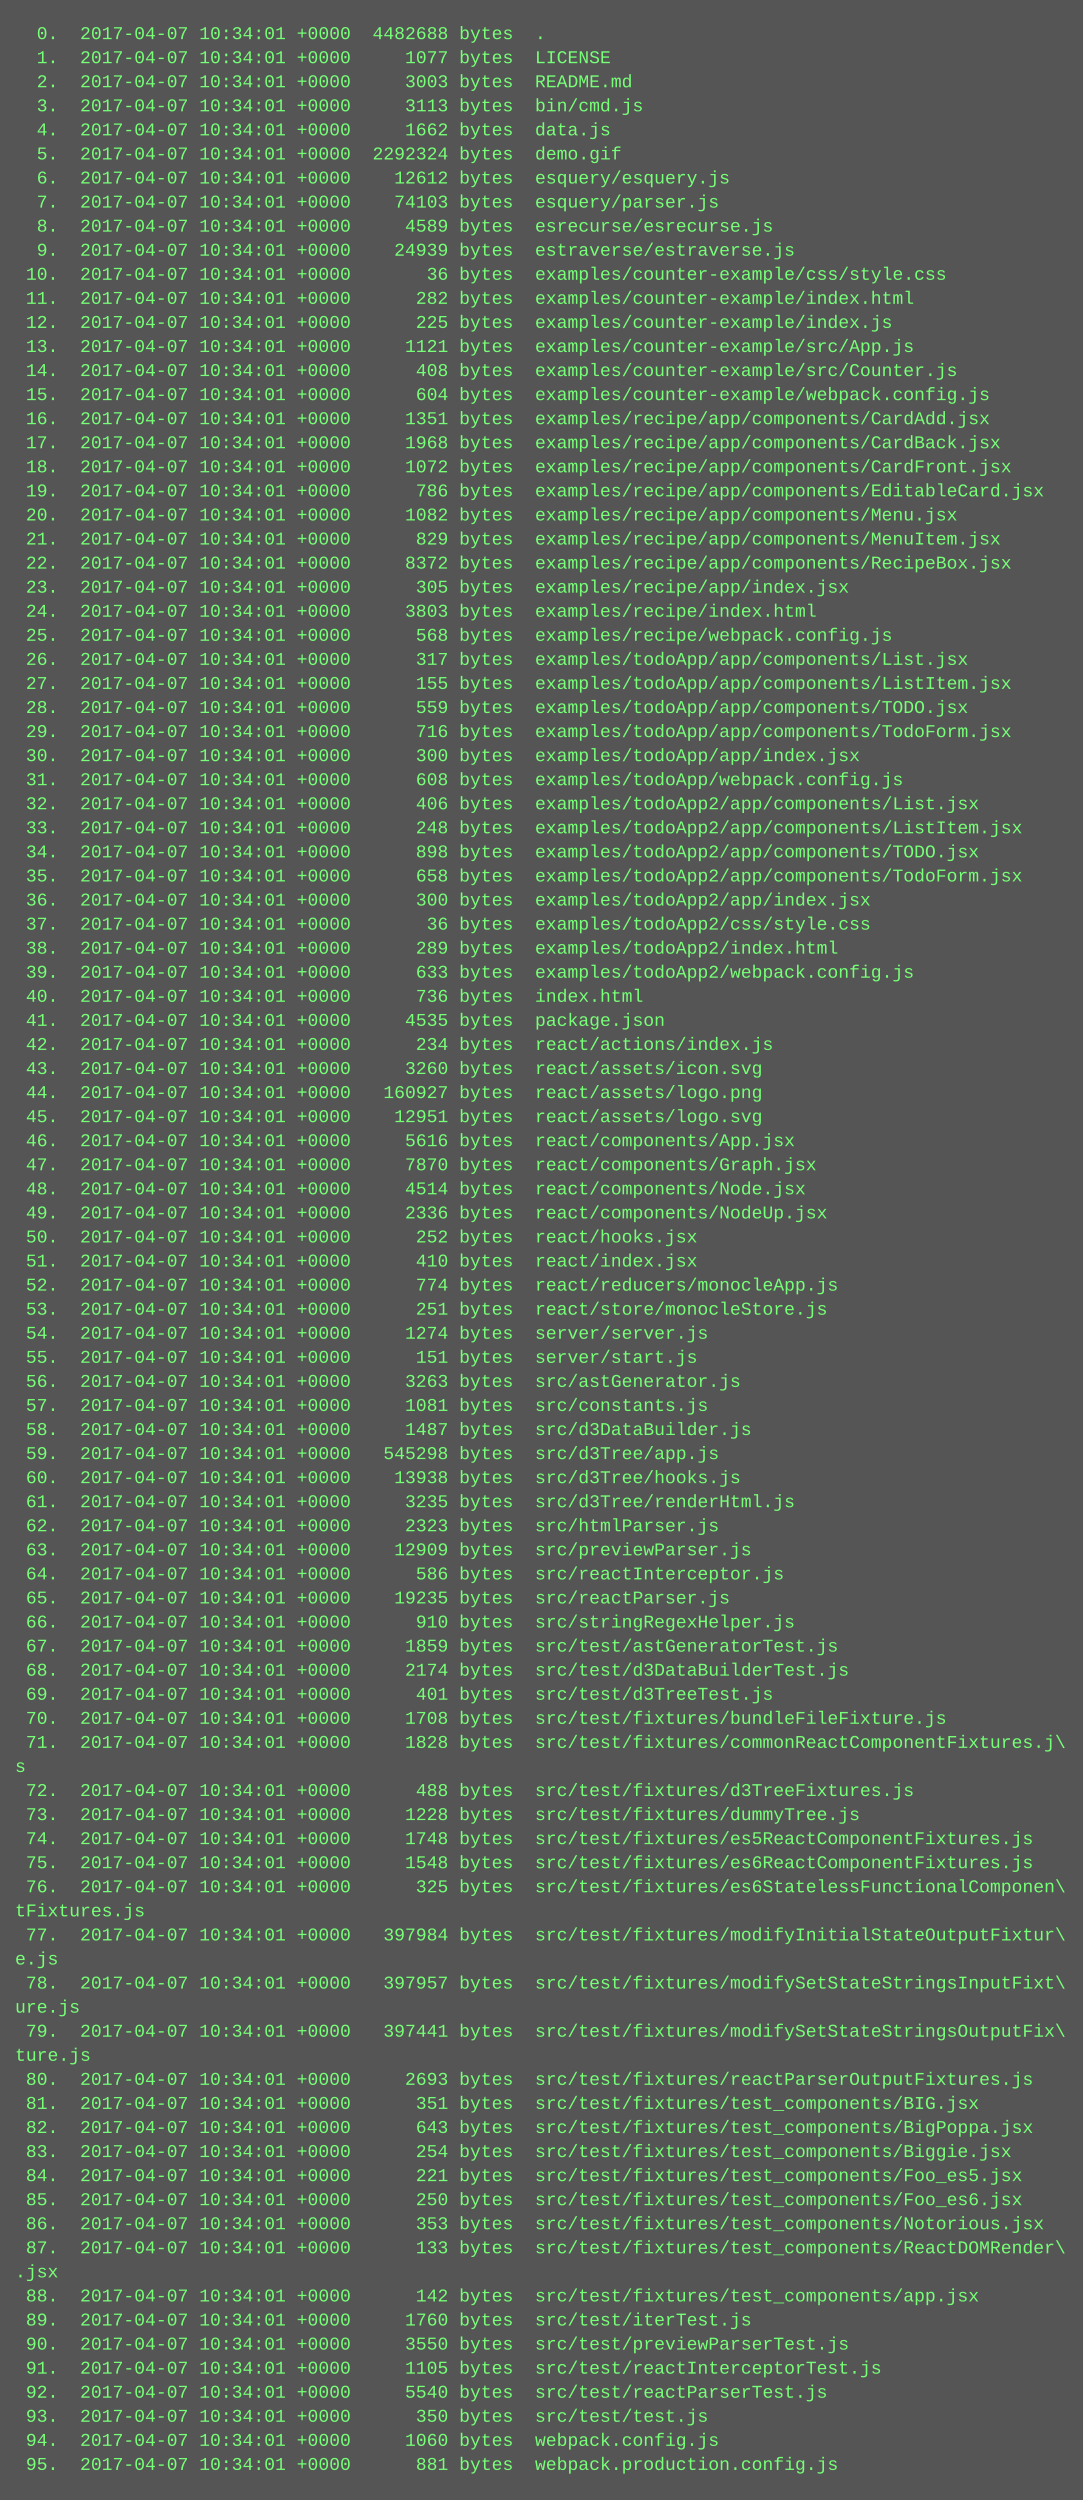
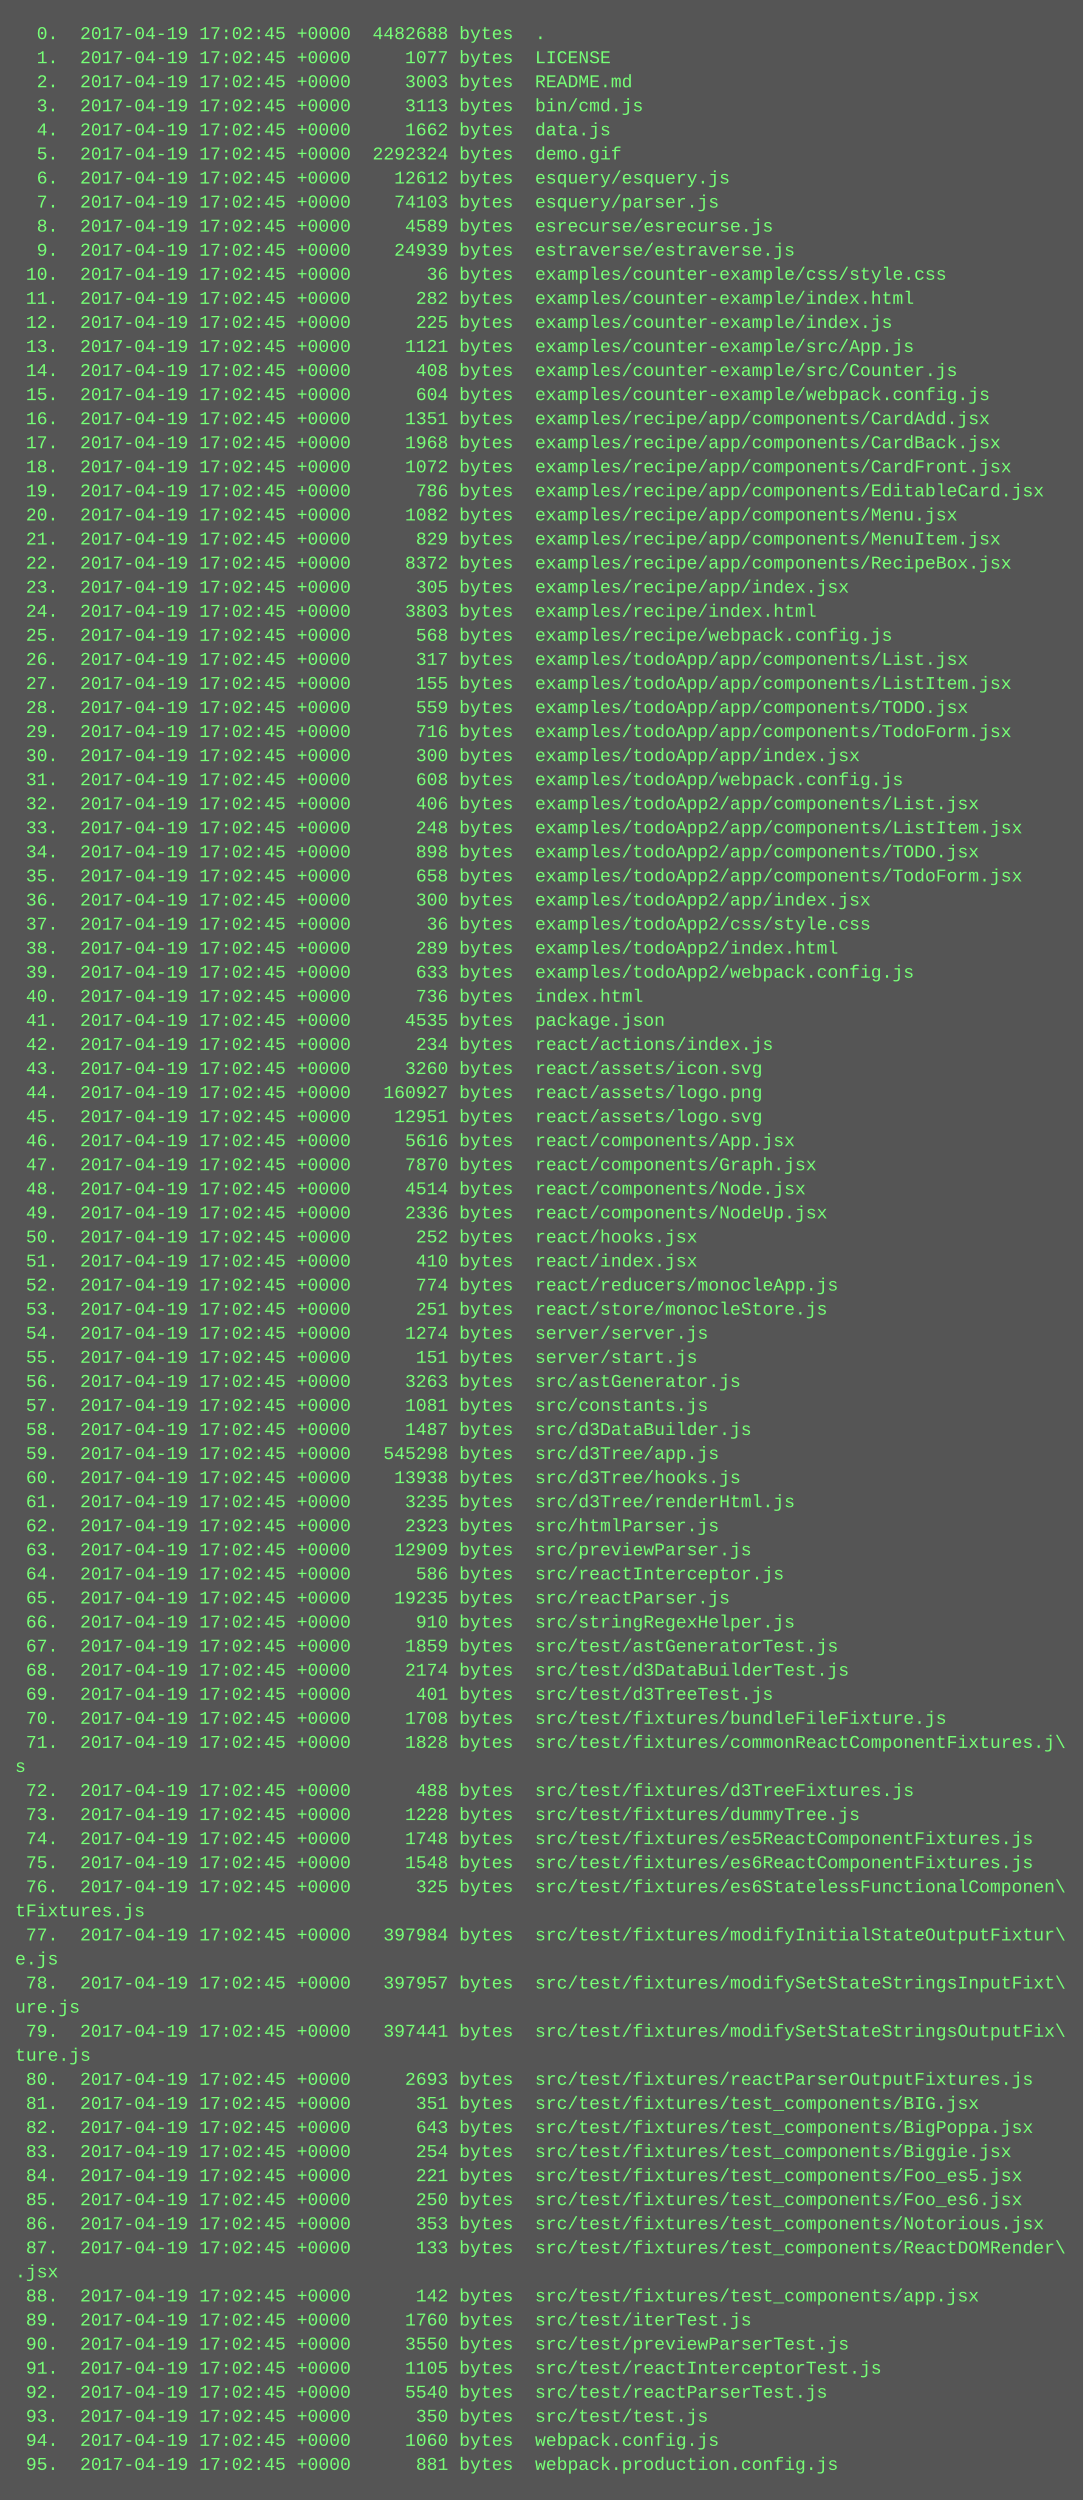
<svg xmlns="http://www.w3.org/2000/svg" height="1662" width="720">
  <rect height="1662" fill="#555" width="720" />
  <text fill="#7f7" font-family="Courier New" font-size="12" xml:space="preserve">
-     <tspan x="10" y="26">  0.  2017-04-07 10:34:01 +0000  4482688 bytes  .</tspan>
-     <tspan x="10" y="42">  1.  2017-04-07 10:34:01 +0000     1077 bytes  LICENSE</tspan>
-     <tspan x="10" y="58">  2.  2017-04-07 10:34:01 +0000     3003 bytes  README.md</tspan>
-     <tspan x="10" y="74">  3.  2017-04-07 10:34:01 +0000     3113 bytes  bin/cmd.js</tspan>
-     <tspan x="10" y="90">  4.  2017-04-07 10:34:01 +0000     1662 bytes  data.js</tspan>
-     <tspan x="10" y="106">  5.  2017-04-07 10:34:01 +0000  2292324 bytes  demo.gif</tspan>
-     <tspan x="10" y="122">  6.  2017-04-07 10:34:01 +0000    12612 bytes  esquery/esquery.js</tspan>
-     <tspan x="10" y="138">  7.  2017-04-07 10:34:01 +0000    74103 bytes  esquery/parser.js</tspan>
-     <tspan x="10" y="154">  8.  2017-04-07 10:34:01 +0000     4589 bytes  esrecurse/esrecurse.js</tspan>
-     <tspan x="10" y="170">  9.  2017-04-07 10:34:01 +0000    24939 bytes  estraverse/estraverse.js</tspan>
-     <tspan x="10" y="186"> 10.  2017-04-07 10:34:01 +0000       36 bytes  examples/counter-example/css/style.css</tspan>
-     <tspan x="10" y="202"> 11.  2017-04-07 10:34:01 +0000      282 bytes  examples/counter-example/index.html</tspan>
-     <tspan x="10" y="218"> 12.  2017-04-07 10:34:01 +0000      225 bytes  examples/counter-example/index.js</tspan>
-     <tspan x="10" y="234"> 13.  2017-04-07 10:34:01 +0000     1121 bytes  examples/counter-example/src/App.js</tspan>
-     <tspan x="10" y="250"> 14.  2017-04-07 10:34:01 +0000      408 bytes  examples/counter-example/src/Counter.js</tspan>
-     <tspan x="10" y="266"> 15.  2017-04-07 10:34:01 +0000      604 bytes  examples/counter-example/webpack.config.js</tspan>
-     <tspan x="10" y="282"> 16.  2017-04-07 10:34:01 +0000     1351 bytes  examples/recipe/app/components/CardAdd.jsx</tspan>
-     <tspan x="10" y="298"> 17.  2017-04-07 10:34:01 +0000     1968 bytes  examples/recipe/app/components/CardBack.jsx</tspan>
-     <tspan x="10" y="314"> 18.  2017-04-07 10:34:01 +0000     1072 bytes  examples/recipe/app/components/CardFront.jsx</tspan>
-     <tspan x="10" y="330"> 19.  2017-04-07 10:34:01 +0000      786 bytes  examples/recipe/app/components/EditableCard.jsx</tspan>
-     <tspan x="10" y="346"> 20.  2017-04-07 10:34:01 +0000     1082 bytes  examples/recipe/app/components/Menu.jsx</tspan>
-     <tspan x="10" y="362"> 21.  2017-04-07 10:34:01 +0000      829 bytes  examples/recipe/app/components/MenuItem.jsx</tspan>
-     <tspan x="10" y="378"> 22.  2017-04-07 10:34:01 +0000     8372 bytes  examples/recipe/app/components/RecipeBox.jsx</tspan>
-     <tspan x="10" y="394"> 23.  2017-04-07 10:34:01 +0000      305 bytes  examples/recipe/app/index.jsx</tspan>
-     <tspan x="10" y="410"> 24.  2017-04-07 10:34:01 +0000     3803 bytes  examples/recipe/index.html</tspan>
-     <tspan x="10" y="426"> 25.  2017-04-07 10:34:01 +0000      568 bytes  examples/recipe/webpack.config.js</tspan>
-     <tspan x="10" y="442"> 26.  2017-04-07 10:34:01 +0000      317 bytes  examples/todoApp/app/components/List.jsx</tspan>
-     <tspan x="10" y="458"> 27.  2017-04-07 10:34:01 +0000      155 bytes  examples/todoApp/app/components/ListItem.jsx</tspan>
-     <tspan x="10" y="474"> 28.  2017-04-07 10:34:01 +0000      559 bytes  examples/todoApp/app/components/TODO.jsx</tspan>
-     <tspan x="10" y="490"> 29.  2017-04-07 10:34:01 +0000      716 bytes  examples/todoApp/app/components/TodoForm.jsx</tspan>
-     <tspan x="10" y="506"> 30.  2017-04-07 10:34:01 +0000      300 bytes  examples/todoApp/app/index.jsx</tspan>
-     <tspan x="10" y="522"> 31.  2017-04-07 10:34:01 +0000      608 bytes  examples/todoApp/webpack.config.js</tspan>
-     <tspan x="10" y="538"> 32.  2017-04-07 10:34:01 +0000      406 bytes  examples/todoApp2/app/components/List.jsx</tspan>
-     <tspan x="10" y="554"> 33.  2017-04-07 10:34:01 +0000      248 bytes  examples/todoApp2/app/components/ListItem.jsx</tspan>
-     <tspan x="10" y="570"> 34.  2017-04-07 10:34:01 +0000      898 bytes  examples/todoApp2/app/components/TODO.jsx</tspan>
-     <tspan x="10" y="586"> 35.  2017-04-07 10:34:01 +0000      658 bytes  examples/todoApp2/app/components/TodoForm.jsx</tspan>
-     <tspan x="10" y="602"> 36.  2017-04-07 10:34:01 +0000      300 bytes  examples/todoApp2/app/index.jsx</tspan>
-     <tspan x="10" y="618"> 37.  2017-04-07 10:34:01 +0000       36 bytes  examples/todoApp2/css/style.css</tspan>
-     <tspan x="10" y="634"> 38.  2017-04-07 10:34:01 +0000      289 bytes  examples/todoApp2/index.html</tspan>
-     <tspan x="10" y="650"> 39.  2017-04-07 10:34:01 +0000      633 bytes  examples/todoApp2/webpack.config.js</tspan>
-     <tspan x="10" y="666"> 40.  2017-04-07 10:34:01 +0000      736 bytes  index.html</tspan>
-     <tspan x="10" y="682"> 41.  2017-04-07 10:34:01 +0000     4535 bytes  package.json</tspan>
-     <tspan x="10" y="698"> 42.  2017-04-07 10:34:01 +0000      234 bytes  react/actions/index.js</tspan>
-     <tspan x="10" y="714"> 43.  2017-04-07 10:34:01 +0000     3260 bytes  react/assets/icon.svg</tspan>
-     <tspan x="10" y="730"> 44.  2017-04-07 10:34:01 +0000   160927 bytes  react/assets/logo.png</tspan>
-     <tspan x="10" y="746"> 45.  2017-04-07 10:34:01 +0000    12951 bytes  react/assets/logo.svg</tspan>
-     <tspan x="10" y="762"> 46.  2017-04-07 10:34:01 +0000     5616 bytes  react/components/App.jsx</tspan>
-     <tspan x="10" y="778"> 47.  2017-04-07 10:34:01 +0000     7870 bytes  react/components/Graph.jsx</tspan>
-     <tspan x="10" y="794"> 48.  2017-04-07 10:34:01 +0000     4514 bytes  react/components/Node.jsx</tspan>
-     <tspan x="10" y="810"> 49.  2017-04-07 10:34:01 +0000     2336 bytes  react/components/NodeUp.jsx</tspan>
-     <tspan x="10" y="826"> 50.  2017-04-07 10:34:01 +0000      252 bytes  react/hooks.jsx</tspan>
-     <tspan x="10" y="842"> 51.  2017-04-07 10:34:01 +0000      410 bytes  react/index.jsx</tspan>
-     <tspan x="10" y="858"> 52.  2017-04-07 10:34:01 +0000      774 bytes  react/reducers/monocleApp.js</tspan>
-     <tspan x="10" y="874"> 53.  2017-04-07 10:34:01 +0000      251 bytes  react/store/monocleStore.js</tspan>
-     <tspan x="10" y="890"> 54.  2017-04-07 10:34:01 +0000     1274 bytes  server/server.js</tspan>
-     <tspan x="10" y="906"> 55.  2017-04-07 10:34:01 +0000      151 bytes  server/start.js</tspan>
-     <tspan x="10" y="922"> 56.  2017-04-07 10:34:01 +0000     3263 bytes  src/astGenerator.js</tspan>
-     <tspan x="10" y="938"> 57.  2017-04-07 10:34:01 +0000     1081 bytes  src/constants.js</tspan>
-     <tspan x="10" y="954"> 58.  2017-04-07 10:34:01 +0000     1487 bytes  src/d3DataBuilder.js</tspan>
-     <tspan x="10" y="970"> 59.  2017-04-07 10:34:01 +0000   545298 bytes  src/d3Tree/app.js</tspan>
-     <tspan x="10" y="986"> 60.  2017-04-07 10:34:01 +0000    13938 bytes  src/d3Tree/hooks.js</tspan>
-     <tspan x="10" y="1002"> 61.  2017-04-07 10:34:01 +0000     3235 bytes  src/d3Tree/renderHtml.js</tspan>
-     <tspan x="10" y="1018"> 62.  2017-04-07 10:34:01 +0000     2323 bytes  src/htmlParser.js</tspan>
-     <tspan x="10" y="1034"> 63.  2017-04-07 10:34:01 +0000    12909 bytes  src/previewParser.js</tspan>
-     <tspan x="10" y="1050"> 64.  2017-04-07 10:34:01 +0000      586 bytes  src/reactInterceptor.js</tspan>
-     <tspan x="10" y="1066"> 65.  2017-04-07 10:34:01 +0000    19235 bytes  src/reactParser.js</tspan>
-     <tspan x="10" y="1082"> 66.  2017-04-07 10:34:01 +0000      910 bytes  src/stringRegexHelper.js</tspan>
-     <tspan x="10" y="1098"> 67.  2017-04-07 10:34:01 +0000     1859 bytes  src/test/astGeneratorTest.js</tspan>
-     <tspan x="10" y="1114"> 68.  2017-04-07 10:34:01 +0000     2174 bytes  src/test/d3DataBuilderTest.js</tspan>
-     <tspan x="10" y="1130"> 69.  2017-04-07 10:34:01 +0000      401 bytes  src/test/d3TreeTest.js</tspan>
-     <tspan x="10" y="1146"> 70.  2017-04-07 10:34:01 +0000     1708 bytes  src/test/fixtures/bundleFileFixture.js</tspan>
-     <tspan x="10" y="1162"> 71.  2017-04-07 10:34:01 +0000     1828 bytes  src/test/fixtures/commonReactComponentFixtures.j\</tspan>
+     <tspan x="10" y="26">  0.  2017-04-19 17:02:45 +0000  4482688 bytes  .</tspan>
+     <tspan x="10" y="42">  1.  2017-04-19 17:02:45 +0000     1077 bytes  LICENSE</tspan>
+     <tspan x="10" y="58">  2.  2017-04-19 17:02:45 +0000     3003 bytes  README.md</tspan>
+     <tspan x="10" y="74">  3.  2017-04-19 17:02:45 +0000     3113 bytes  bin/cmd.js</tspan>
+     <tspan x="10" y="90">  4.  2017-04-19 17:02:45 +0000     1662 bytes  data.js</tspan>
+     <tspan x="10" y="106">  5.  2017-04-19 17:02:45 +0000  2292324 bytes  demo.gif</tspan>
+     <tspan x="10" y="122">  6.  2017-04-19 17:02:45 +0000    12612 bytes  esquery/esquery.js</tspan>
+     <tspan x="10" y="138">  7.  2017-04-19 17:02:45 +0000    74103 bytes  esquery/parser.js</tspan>
+     <tspan x="10" y="154">  8.  2017-04-19 17:02:45 +0000     4589 bytes  esrecurse/esrecurse.js</tspan>
+     <tspan x="10" y="170">  9.  2017-04-19 17:02:45 +0000    24939 bytes  estraverse/estraverse.js</tspan>
+     <tspan x="10" y="186"> 10.  2017-04-19 17:02:45 +0000       36 bytes  examples/counter-example/css/style.css</tspan>
+     <tspan x="10" y="202"> 11.  2017-04-19 17:02:45 +0000      282 bytes  examples/counter-example/index.html</tspan>
+     <tspan x="10" y="218"> 12.  2017-04-19 17:02:45 +0000      225 bytes  examples/counter-example/index.js</tspan>
+     <tspan x="10" y="234"> 13.  2017-04-19 17:02:45 +0000     1121 bytes  examples/counter-example/src/App.js</tspan>
+     <tspan x="10" y="250"> 14.  2017-04-19 17:02:45 +0000      408 bytes  examples/counter-example/src/Counter.js</tspan>
+     <tspan x="10" y="266"> 15.  2017-04-19 17:02:45 +0000      604 bytes  examples/counter-example/webpack.config.js</tspan>
+     <tspan x="10" y="282"> 16.  2017-04-19 17:02:45 +0000     1351 bytes  examples/recipe/app/components/CardAdd.jsx</tspan>
+     <tspan x="10" y="298"> 17.  2017-04-19 17:02:45 +0000     1968 bytes  examples/recipe/app/components/CardBack.jsx</tspan>
+     <tspan x="10" y="314"> 18.  2017-04-19 17:02:45 +0000     1072 bytes  examples/recipe/app/components/CardFront.jsx</tspan>
+     <tspan x="10" y="330"> 19.  2017-04-19 17:02:45 +0000      786 bytes  examples/recipe/app/components/EditableCard.jsx</tspan>
+     <tspan x="10" y="346"> 20.  2017-04-19 17:02:45 +0000     1082 bytes  examples/recipe/app/components/Menu.jsx</tspan>
+     <tspan x="10" y="362"> 21.  2017-04-19 17:02:45 +0000      829 bytes  examples/recipe/app/components/MenuItem.jsx</tspan>
+     <tspan x="10" y="378"> 22.  2017-04-19 17:02:45 +0000     8372 bytes  examples/recipe/app/components/RecipeBox.jsx</tspan>
+     <tspan x="10" y="394"> 23.  2017-04-19 17:02:45 +0000      305 bytes  examples/recipe/app/index.jsx</tspan>
+     <tspan x="10" y="410"> 24.  2017-04-19 17:02:45 +0000     3803 bytes  examples/recipe/index.html</tspan>
+     <tspan x="10" y="426"> 25.  2017-04-19 17:02:45 +0000      568 bytes  examples/recipe/webpack.config.js</tspan>
+     <tspan x="10" y="442"> 26.  2017-04-19 17:02:45 +0000      317 bytes  examples/todoApp/app/components/List.jsx</tspan>
+     <tspan x="10" y="458"> 27.  2017-04-19 17:02:45 +0000      155 bytes  examples/todoApp/app/components/ListItem.jsx</tspan>
+     <tspan x="10" y="474"> 28.  2017-04-19 17:02:45 +0000      559 bytes  examples/todoApp/app/components/TODO.jsx</tspan>
+     <tspan x="10" y="490"> 29.  2017-04-19 17:02:45 +0000      716 bytes  examples/todoApp/app/components/TodoForm.jsx</tspan>
+     <tspan x="10" y="506"> 30.  2017-04-19 17:02:45 +0000      300 bytes  examples/todoApp/app/index.jsx</tspan>
+     <tspan x="10" y="522"> 31.  2017-04-19 17:02:45 +0000      608 bytes  examples/todoApp/webpack.config.js</tspan>
+     <tspan x="10" y="538"> 32.  2017-04-19 17:02:45 +0000      406 bytes  examples/todoApp2/app/components/List.jsx</tspan>
+     <tspan x="10" y="554"> 33.  2017-04-19 17:02:45 +0000      248 bytes  examples/todoApp2/app/components/ListItem.jsx</tspan>
+     <tspan x="10" y="570"> 34.  2017-04-19 17:02:45 +0000      898 bytes  examples/todoApp2/app/components/TODO.jsx</tspan>
+     <tspan x="10" y="586"> 35.  2017-04-19 17:02:45 +0000      658 bytes  examples/todoApp2/app/components/TodoForm.jsx</tspan>
+     <tspan x="10" y="602"> 36.  2017-04-19 17:02:45 +0000      300 bytes  examples/todoApp2/app/index.jsx</tspan>
+     <tspan x="10" y="618"> 37.  2017-04-19 17:02:45 +0000       36 bytes  examples/todoApp2/css/style.css</tspan>
+     <tspan x="10" y="634"> 38.  2017-04-19 17:02:45 +0000      289 bytes  examples/todoApp2/index.html</tspan>
+     <tspan x="10" y="650"> 39.  2017-04-19 17:02:45 +0000      633 bytes  examples/todoApp2/webpack.config.js</tspan>
+     <tspan x="10" y="666"> 40.  2017-04-19 17:02:45 +0000      736 bytes  index.html</tspan>
+     <tspan x="10" y="682"> 41.  2017-04-19 17:02:45 +0000     4535 bytes  package.json</tspan>
+     <tspan x="10" y="698"> 42.  2017-04-19 17:02:45 +0000      234 bytes  react/actions/index.js</tspan>
+     <tspan x="10" y="714"> 43.  2017-04-19 17:02:45 +0000     3260 bytes  react/assets/icon.svg</tspan>
+     <tspan x="10" y="730"> 44.  2017-04-19 17:02:45 +0000   160927 bytes  react/assets/logo.png</tspan>
+     <tspan x="10" y="746"> 45.  2017-04-19 17:02:45 +0000    12951 bytes  react/assets/logo.svg</tspan>
+     <tspan x="10" y="762"> 46.  2017-04-19 17:02:45 +0000     5616 bytes  react/components/App.jsx</tspan>
+     <tspan x="10" y="778"> 47.  2017-04-19 17:02:45 +0000     7870 bytes  react/components/Graph.jsx</tspan>
+     <tspan x="10" y="794"> 48.  2017-04-19 17:02:45 +0000     4514 bytes  react/components/Node.jsx</tspan>
+     <tspan x="10" y="810"> 49.  2017-04-19 17:02:45 +0000     2336 bytes  react/components/NodeUp.jsx</tspan>
+     <tspan x="10" y="826"> 50.  2017-04-19 17:02:45 +0000      252 bytes  react/hooks.jsx</tspan>
+     <tspan x="10" y="842"> 51.  2017-04-19 17:02:45 +0000      410 bytes  react/index.jsx</tspan>
+     <tspan x="10" y="858"> 52.  2017-04-19 17:02:45 +0000      774 bytes  react/reducers/monocleApp.js</tspan>
+     <tspan x="10" y="874"> 53.  2017-04-19 17:02:45 +0000      251 bytes  react/store/monocleStore.js</tspan>
+     <tspan x="10" y="890"> 54.  2017-04-19 17:02:45 +0000     1274 bytes  server/server.js</tspan>
+     <tspan x="10" y="906"> 55.  2017-04-19 17:02:45 +0000      151 bytes  server/start.js</tspan>
+     <tspan x="10" y="922"> 56.  2017-04-19 17:02:45 +0000     3263 bytes  src/astGenerator.js</tspan>
+     <tspan x="10" y="938"> 57.  2017-04-19 17:02:45 +0000     1081 bytes  src/constants.js</tspan>
+     <tspan x="10" y="954"> 58.  2017-04-19 17:02:45 +0000     1487 bytes  src/d3DataBuilder.js</tspan>
+     <tspan x="10" y="970"> 59.  2017-04-19 17:02:45 +0000   545298 bytes  src/d3Tree/app.js</tspan>
+     <tspan x="10" y="986"> 60.  2017-04-19 17:02:45 +0000    13938 bytes  src/d3Tree/hooks.js</tspan>
+     <tspan x="10" y="1002"> 61.  2017-04-19 17:02:45 +0000     3235 bytes  src/d3Tree/renderHtml.js</tspan>
+     <tspan x="10" y="1018"> 62.  2017-04-19 17:02:45 +0000     2323 bytes  src/htmlParser.js</tspan>
+     <tspan x="10" y="1034"> 63.  2017-04-19 17:02:45 +0000    12909 bytes  src/previewParser.js</tspan>
+     <tspan x="10" y="1050"> 64.  2017-04-19 17:02:45 +0000      586 bytes  src/reactInterceptor.js</tspan>
+     <tspan x="10" y="1066"> 65.  2017-04-19 17:02:45 +0000    19235 bytes  src/reactParser.js</tspan>
+     <tspan x="10" y="1082"> 66.  2017-04-19 17:02:45 +0000      910 bytes  src/stringRegexHelper.js</tspan>
+     <tspan x="10" y="1098"> 67.  2017-04-19 17:02:45 +0000     1859 bytes  src/test/astGeneratorTest.js</tspan>
+     <tspan x="10" y="1114"> 68.  2017-04-19 17:02:45 +0000     2174 bytes  src/test/d3DataBuilderTest.js</tspan>
+     <tspan x="10" y="1130"> 69.  2017-04-19 17:02:45 +0000      401 bytes  src/test/d3TreeTest.js</tspan>
+     <tspan x="10" y="1146"> 70.  2017-04-19 17:02:45 +0000     1708 bytes  src/test/fixtures/bundleFileFixture.js</tspan>
+     <tspan x="10" y="1162"> 71.  2017-04-19 17:02:45 +0000     1828 bytes  src/test/fixtures/commonReactComponentFixtures.j\</tspan>
    <tspan x="10" y="1178">s</tspan>
-     <tspan x="10" y="1194"> 72.  2017-04-07 10:34:01 +0000      488 bytes  src/test/fixtures/d3TreeFixtures.js</tspan>
-     <tspan x="10" y="1210"> 73.  2017-04-07 10:34:01 +0000     1228 bytes  src/test/fixtures/dummyTree.js</tspan>
-     <tspan x="10" y="1226"> 74.  2017-04-07 10:34:01 +0000     1748 bytes  src/test/fixtures/es5ReactComponentFixtures.js</tspan>
-     <tspan x="10" y="1242"> 75.  2017-04-07 10:34:01 +0000     1548 bytes  src/test/fixtures/es6ReactComponentFixtures.js</tspan>
-     <tspan x="10" y="1258"> 76.  2017-04-07 10:34:01 +0000      325 bytes  src/test/fixtures/es6StatelessFunctionalComponen\</tspan>
+     <tspan x="10" y="1194"> 72.  2017-04-19 17:02:45 +0000      488 bytes  src/test/fixtures/d3TreeFixtures.js</tspan>
+     <tspan x="10" y="1210"> 73.  2017-04-19 17:02:45 +0000     1228 bytes  src/test/fixtures/dummyTree.js</tspan>
+     <tspan x="10" y="1226"> 74.  2017-04-19 17:02:45 +0000     1748 bytes  src/test/fixtures/es5ReactComponentFixtures.js</tspan>
+     <tspan x="10" y="1242"> 75.  2017-04-19 17:02:45 +0000     1548 bytes  src/test/fixtures/es6ReactComponentFixtures.js</tspan>
+     <tspan x="10" y="1258"> 76.  2017-04-19 17:02:45 +0000      325 bytes  src/test/fixtures/es6StatelessFunctionalComponen\</tspan>
    <tspan x="10" y="1274">tFixtures.js</tspan>
-     <tspan x="10" y="1290"> 77.  2017-04-07 10:34:01 +0000   397984 bytes  src/test/fixtures/modifyInitialStateOutputFixtur\</tspan>
+     <tspan x="10" y="1290"> 77.  2017-04-19 17:02:45 +0000   397984 bytes  src/test/fixtures/modifyInitialStateOutputFixtur\</tspan>
    <tspan x="10" y="1306">e.js</tspan>
-     <tspan x="10" y="1322"> 78.  2017-04-07 10:34:01 +0000   397957 bytes  src/test/fixtures/modifySetStateStringsInputFixt\</tspan>
+     <tspan x="10" y="1322"> 78.  2017-04-19 17:02:45 +0000   397957 bytes  src/test/fixtures/modifySetStateStringsInputFixt\</tspan>
    <tspan x="10" y="1338">ure.js</tspan>
-     <tspan x="10" y="1354"> 79.  2017-04-07 10:34:01 +0000   397441 bytes  src/test/fixtures/modifySetStateStringsOutputFix\</tspan>
+     <tspan x="10" y="1354"> 79.  2017-04-19 17:02:45 +0000   397441 bytes  src/test/fixtures/modifySetStateStringsOutputFix\</tspan>
    <tspan x="10" y="1370">ture.js</tspan>
-     <tspan x="10" y="1386"> 80.  2017-04-07 10:34:01 +0000     2693 bytes  src/test/fixtures/reactParserOutputFixtures.js</tspan>
-     <tspan x="10" y="1402"> 81.  2017-04-07 10:34:01 +0000      351 bytes  src/test/fixtures/test_components/BIG.jsx</tspan>
-     <tspan x="10" y="1418"> 82.  2017-04-07 10:34:01 +0000      643 bytes  src/test/fixtures/test_components/BigPoppa.jsx</tspan>
-     <tspan x="10" y="1434"> 83.  2017-04-07 10:34:01 +0000      254 bytes  src/test/fixtures/test_components/Biggie.jsx</tspan>
-     <tspan x="10" y="1450"> 84.  2017-04-07 10:34:01 +0000      221 bytes  src/test/fixtures/test_components/Foo_es5.jsx</tspan>
-     <tspan x="10" y="1466"> 85.  2017-04-07 10:34:01 +0000      250 bytes  src/test/fixtures/test_components/Foo_es6.jsx</tspan>
-     <tspan x="10" y="1482"> 86.  2017-04-07 10:34:01 +0000      353 bytes  src/test/fixtures/test_components/Notorious.jsx</tspan>
-     <tspan x="10" y="1498"> 87.  2017-04-07 10:34:01 +0000      133 bytes  src/test/fixtures/test_components/ReactDOMRender\</tspan>
+     <tspan x="10" y="1386"> 80.  2017-04-19 17:02:45 +0000     2693 bytes  src/test/fixtures/reactParserOutputFixtures.js</tspan>
+     <tspan x="10" y="1402"> 81.  2017-04-19 17:02:45 +0000      351 bytes  src/test/fixtures/test_components/BIG.jsx</tspan>
+     <tspan x="10" y="1418"> 82.  2017-04-19 17:02:45 +0000      643 bytes  src/test/fixtures/test_components/BigPoppa.jsx</tspan>
+     <tspan x="10" y="1434"> 83.  2017-04-19 17:02:45 +0000      254 bytes  src/test/fixtures/test_components/Biggie.jsx</tspan>
+     <tspan x="10" y="1450"> 84.  2017-04-19 17:02:45 +0000      221 bytes  src/test/fixtures/test_components/Foo_es5.jsx</tspan>
+     <tspan x="10" y="1466"> 85.  2017-04-19 17:02:45 +0000      250 bytes  src/test/fixtures/test_components/Foo_es6.jsx</tspan>
+     <tspan x="10" y="1482"> 86.  2017-04-19 17:02:45 +0000      353 bytes  src/test/fixtures/test_components/Notorious.jsx</tspan>
+     <tspan x="10" y="1498"> 87.  2017-04-19 17:02:45 +0000      133 bytes  src/test/fixtures/test_components/ReactDOMRender\</tspan>
    <tspan x="10" y="1514">.jsx</tspan>
-     <tspan x="10" y="1530"> 88.  2017-04-07 10:34:01 +0000      142 bytes  src/test/fixtures/test_components/app.jsx</tspan>
-     <tspan x="10" y="1546"> 89.  2017-04-07 10:34:01 +0000     1760 bytes  src/test/iterTest.js</tspan>
-     <tspan x="10" y="1562"> 90.  2017-04-07 10:34:01 +0000     3550 bytes  src/test/previewParserTest.js</tspan>
-     <tspan x="10" y="1578"> 91.  2017-04-07 10:34:01 +0000     1105 bytes  src/test/reactInterceptorTest.js</tspan>
-     <tspan x="10" y="1594"> 92.  2017-04-07 10:34:01 +0000     5540 bytes  src/test/reactParserTest.js</tspan>
-     <tspan x="10" y="1610"> 93.  2017-04-07 10:34:01 +0000      350 bytes  src/test/test.js</tspan>
-     <tspan x="10" y="1626"> 94.  2017-04-07 10:34:01 +0000     1060 bytes  webpack.config.js</tspan>
-     <tspan x="10" y="1642"> 95.  2017-04-07 10:34:01 +0000      881 bytes  webpack.production.config.js</tspan>
+     <tspan x="10" y="1530"> 88.  2017-04-19 17:02:45 +0000      142 bytes  src/test/fixtures/test_components/app.jsx</tspan>
+     <tspan x="10" y="1546"> 89.  2017-04-19 17:02:45 +0000     1760 bytes  src/test/iterTest.js</tspan>
+     <tspan x="10" y="1562"> 90.  2017-04-19 17:02:45 +0000     3550 bytes  src/test/previewParserTest.js</tspan>
+     <tspan x="10" y="1578"> 91.  2017-04-19 17:02:45 +0000     1105 bytes  src/test/reactInterceptorTest.js</tspan>
+     <tspan x="10" y="1594"> 92.  2017-04-19 17:02:45 +0000     5540 bytes  src/test/reactParserTest.js</tspan>
+     <tspan x="10" y="1610"> 93.  2017-04-19 17:02:45 +0000      350 bytes  src/test/test.js</tspan>
+     <tspan x="10" y="1626"> 94.  2017-04-19 17:02:45 +0000     1060 bytes  webpack.config.js</tspan>
+     <tspan x="10" y="1642"> 95.  2017-04-19 17:02:45 +0000      881 bytes  webpack.production.config.js</tspan>
  </text>
</svg>
